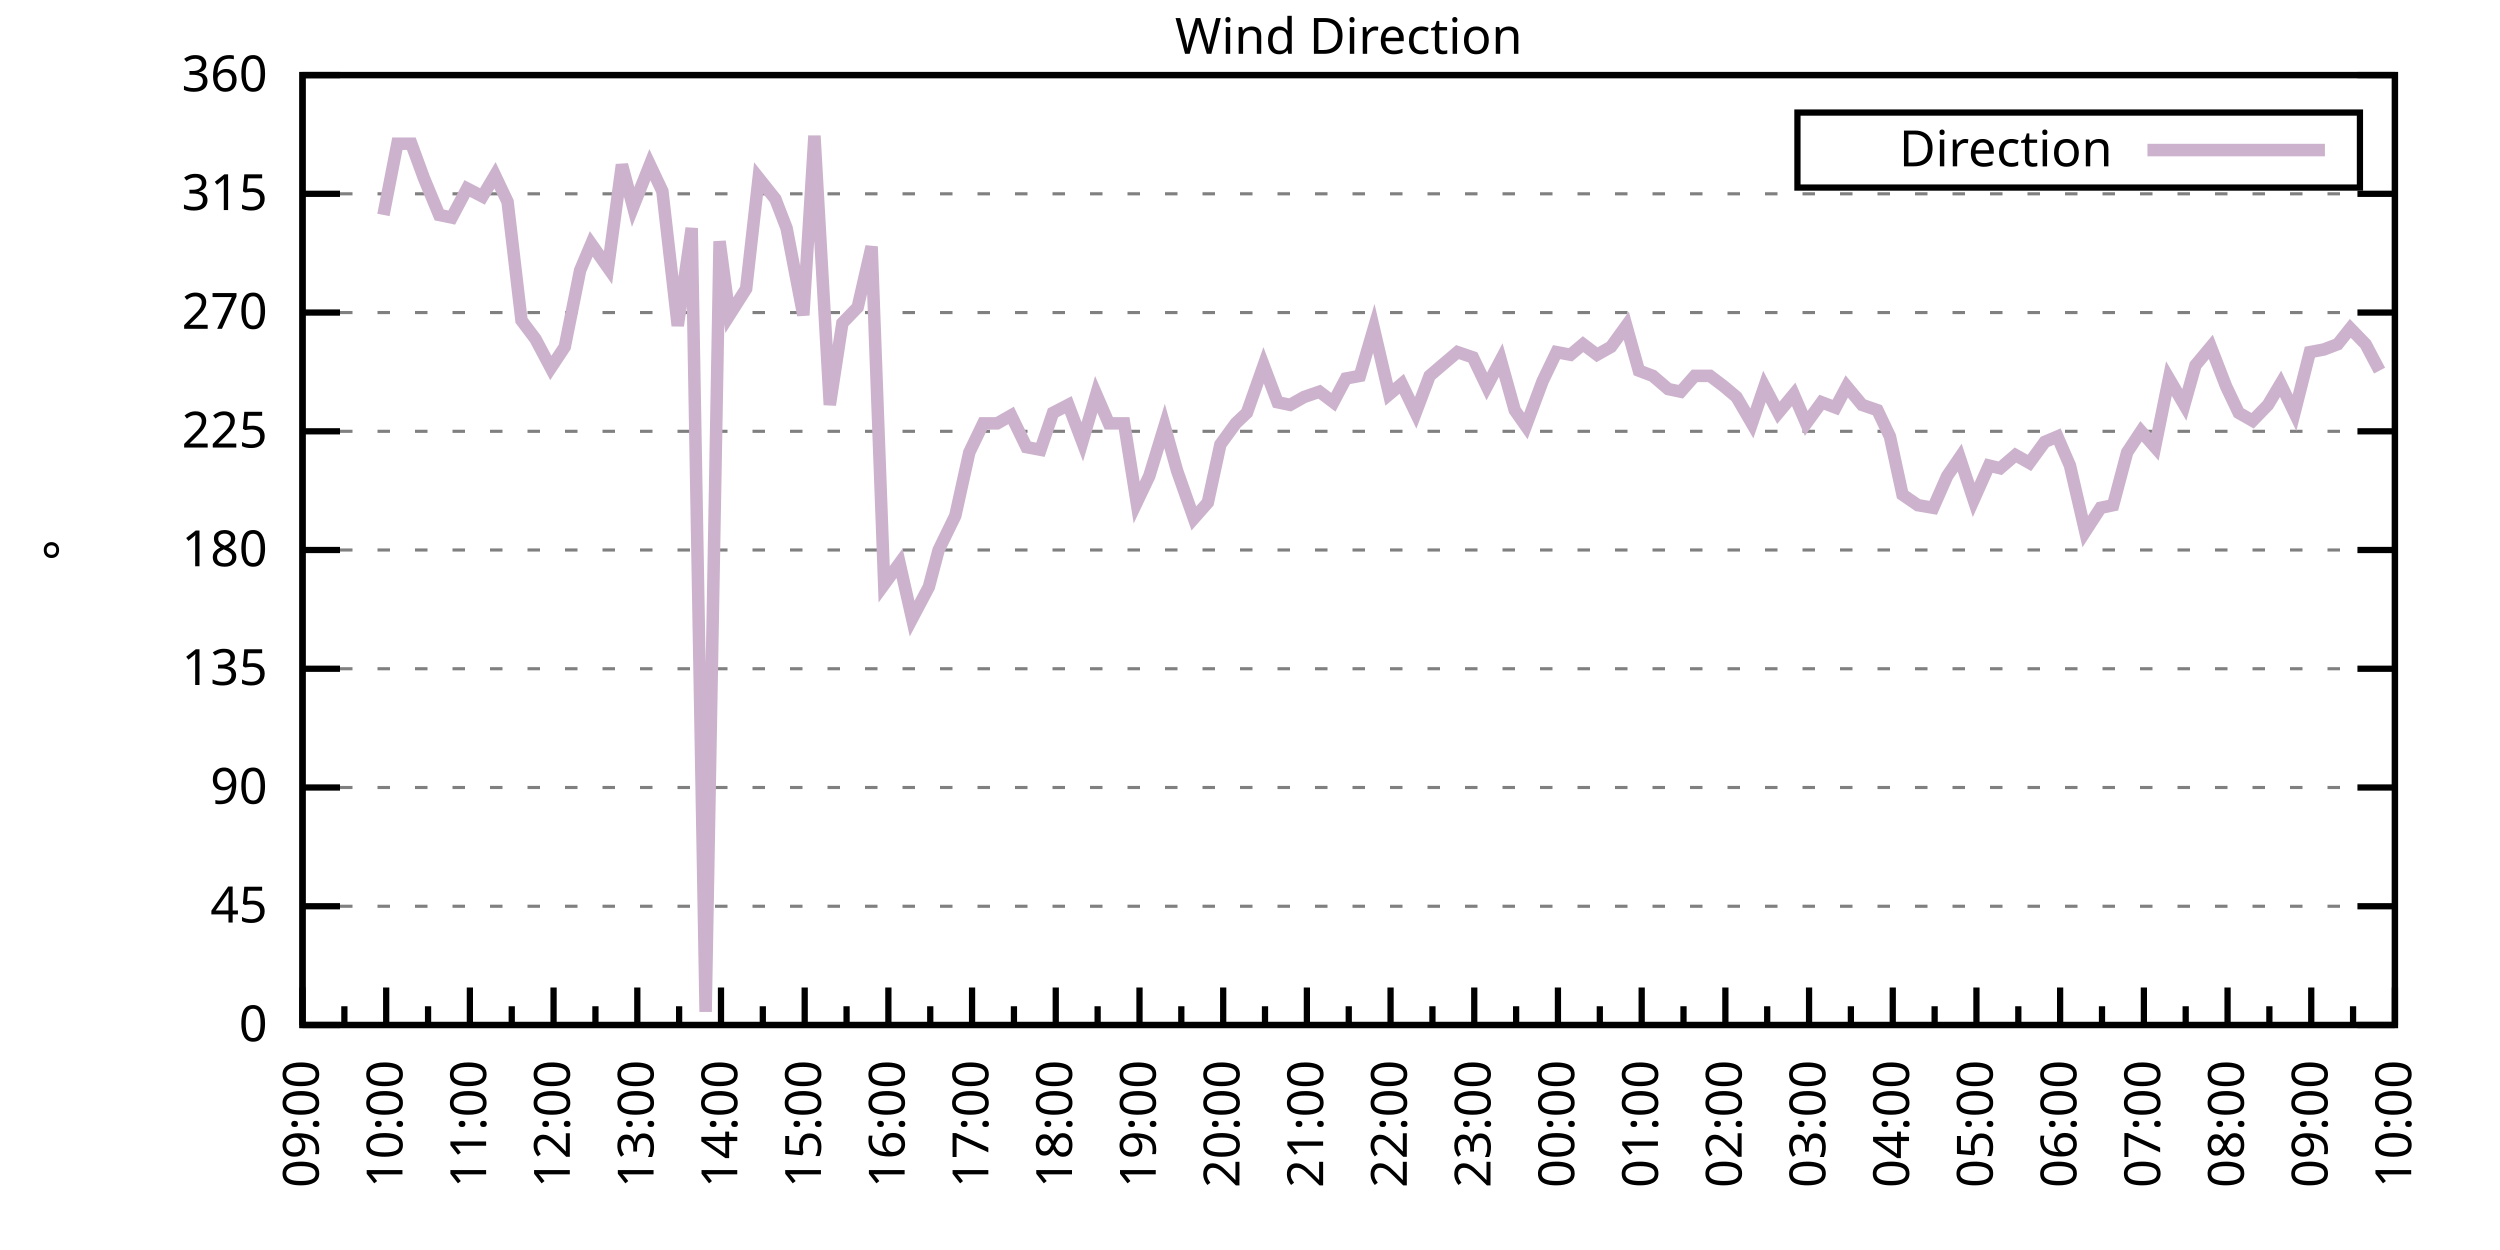
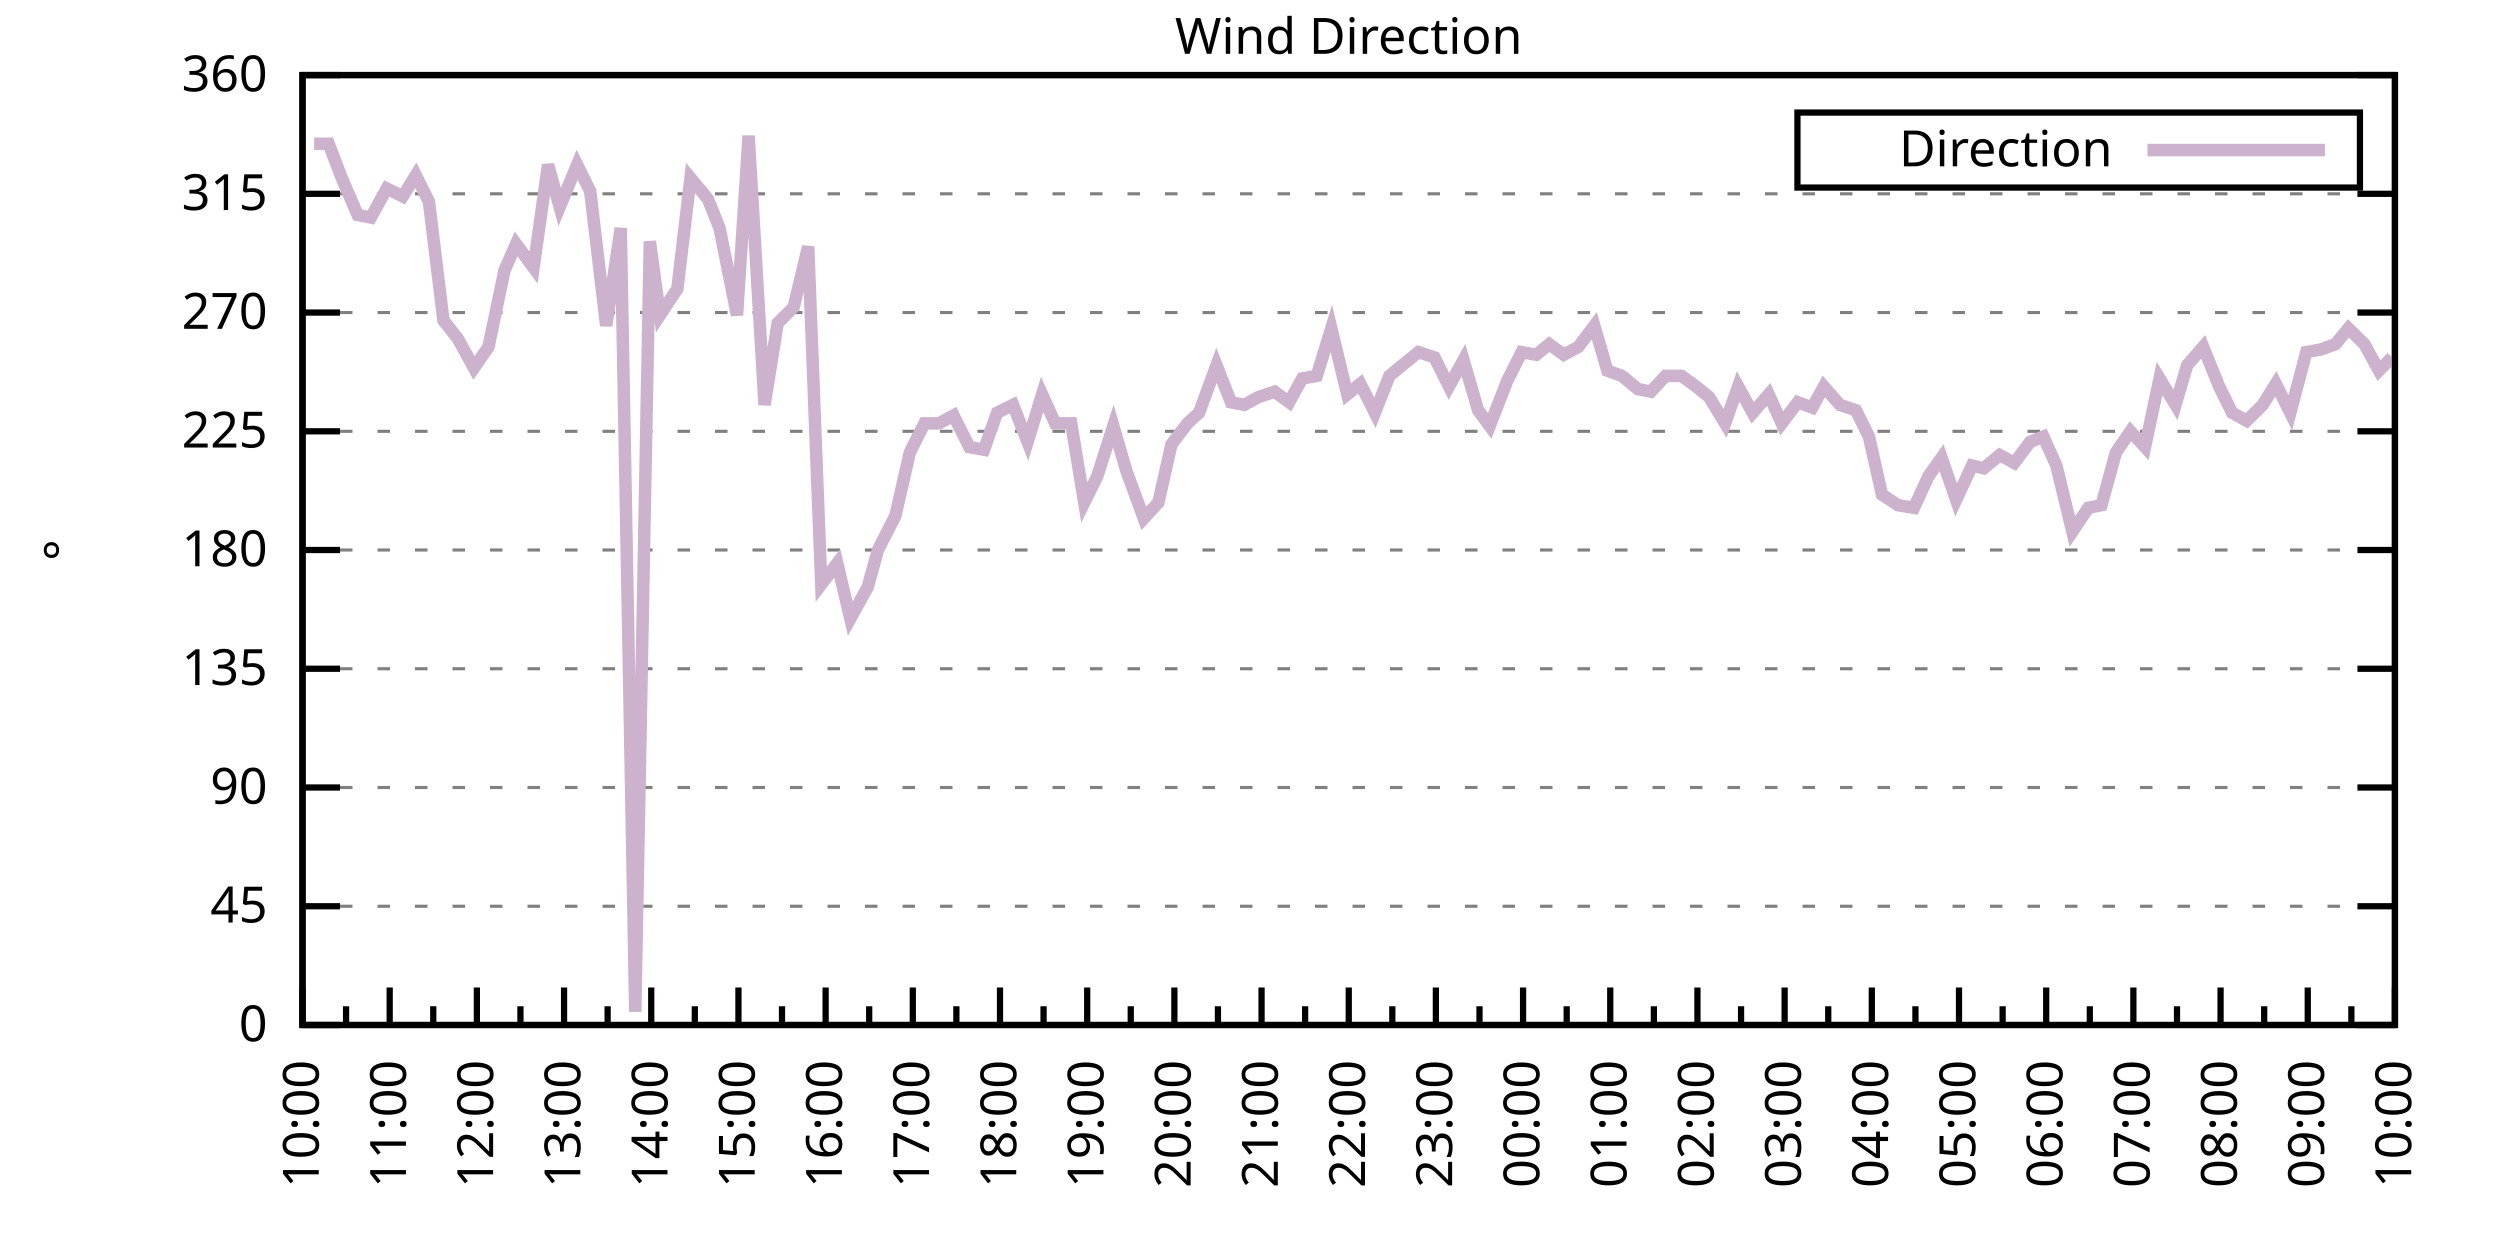
<svg xmlns="http://www.w3.org/2000/svg" xmlns:xlink="http://www.w3.org/1999/xlink" width="400" height="200" viewBox="0 0 400 200">
  <g id="gnuplot_canvas">
    <rect x="0" y="0" width="400" height="200" fill="none" />
    <defs>
      <circle id="gpDot" r="0.5" stroke-width="0.5" stroke="currentColor" />
      <path id="gpPt0" stroke-width="0.333" stroke="currentColor" d="M-1,0 h2 M0,-1 v2" />
      <path id="gpPt1" stroke-width="0.333" stroke="currentColor" d="M-1,-1 L1,1 M1,-1 L-1,1" />
      <path id="gpPt2" stroke-width="0.333" stroke="currentColor" d="M-1,0 L1,0 M0,-1 L0,1 M-1,-1 L1,1 M-1,1 L1,-1" />
      <rect id="gpPt3" stroke-width="0.333" stroke="currentColor" x="-1" y="-1" width="2" height="2" />
      <rect id="gpPt4" stroke-width="0.333" stroke="currentColor" fill="currentColor" x="-1" y="-1" width="2" height="2" />
      <circle id="gpPt5" stroke-width="0.333" stroke="currentColor" cx="0" cy="0" r="1" />
      <use xlink:href="#gpPt5" id="gpPt6" fill="currentColor" stroke="none" />
      <path id="gpPt7" stroke-width="0.333" stroke="currentColor" d="M0,-1.33 L-1.33,0.67 L1.33,0.67 z" />
      <use xlink:href="#gpPt7" id="gpPt8" fill="currentColor" stroke="none" />
      <use xlink:href="#gpPt7" id="gpPt9" stroke="currentColor" transform="rotate(180)" />
      <use xlink:href="#gpPt9" id="gpPt10" fill="currentColor" stroke="none" />
      <use xlink:href="#gpPt3" id="gpPt11" stroke="currentColor" transform="rotate(45)" />
      <use xlink:href="#gpPt11" id="gpPt12" fill="currentColor" stroke="none" />
      <path id="gpPt13" stroke-width="0.333" stroke="currentColor" d="M0,1.330 L1.265,0.411 L0.782,-1.067 L-0.782,-1.076 L-1.265,0.411 z" />
      <use xlink:href="#gpPt13" id="gpPt14" fill="currentColor" stroke="none" />
      <filter id="textbox" filterUnits="objectBoundingBox" x="0" y="0" height="1" width="1">
        <feFlood flood-color="white" flood-opacity="1" result="bgnd" />
        <feComposite in="SourceGraphic" in2="bgnd" operator="atop" />
      </filter>
      <filter id="greybox" filterUnits="objectBoundingBox" x="0" y="0" height="1" width="1">
        <feFlood flood-color="lightgrey" flood-opacity="1" result="grey" />
        <feComposite in="SourceGraphic" in2="grey" operator="atop" />
      </filter>
    </defs>
    <g fill="none" color="white" stroke="currentColor" stroke-width="1.00" stroke-linecap="butt" stroke-linejoin="miter">
</g>
    <g fill="none" color="black" stroke="currentColor" stroke-width="1.00" stroke-linecap="butt" stroke-linejoin="miter">
      <g stroke="none" shape-rendering="crispEdges">
        <polygon fill="rgb(255, 255, 255)" points="48.40,164.00 383.18,164.00 383.18,12.02 48.40,12.02 " />
      </g>
    </g>
    <g fill="none" color="black" stroke="currentColor" stroke-width="1.00" stroke-linecap="butt" stroke-linejoin="miter">
</g>
    <g fill="none" color="black" stroke="black" stroke-width="0.50" stroke-linecap="butt" stroke-linejoin="miter">
</g>
    <g fill="none" color="gray" stroke="currentColor" stroke-width="0.50" stroke-linecap="butt" stroke-linejoin="miter">
      <path stroke="gray" stroke-dasharray="2,4" class="gridline" d="M48.40,164.00 L383.19,164.00  " />
    </g>
    <g fill="none" color="gray" stroke="gray" stroke-width="1.00" stroke-linecap="butt" stroke-linejoin="miter">
</g>
    <g fill="none" color="black" stroke="currentColor" stroke-width="1.00" stroke-linecap="butt" stroke-linejoin="miter">
      <path stroke="black" d="M48.40,164.00 L54.40,164.00 M383.19,164.00 L377.19,164.00  " />
      <g transform="translate(42.80,166.60)" stroke="none" fill="black" font-family="Sans" font-size="8.00" text-anchor="end">
        <text>
          <tspan font-family="Sans"> 0</tspan>
        </text>
      </g>
    </g>
    <g fill="none" color="black" stroke="currentColor" stroke-width="1.00" stroke-linecap="butt" stroke-linejoin="miter">
</g>
    <g fill="none" color="black" stroke="black" stroke-width="0.50" stroke-linecap="butt" stroke-linejoin="miter">
</g>
    <g fill="none" color="gray" stroke="currentColor" stroke-width="0.50" stroke-linecap="butt" stroke-linejoin="miter">
      <path stroke="gray" stroke-dasharray="2,4" class="gridline" d="M48.40,145.00 L383.19,145.00  " />
    </g>
    <g fill="none" color="gray" stroke="gray" stroke-width="1.00" stroke-linecap="butt" stroke-linejoin="miter">
</g>
    <g fill="none" color="black" stroke="currentColor" stroke-width="1.00" stroke-linecap="butt" stroke-linejoin="miter">
      <path stroke="black" d="M48.40,145.00 L54.40,145.00 M383.19,145.00 L377.19,145.00  " />
      <g transform="translate(42.80,147.60)" stroke="none" fill="black" font-family="Sans" font-size="8.00" text-anchor="end">
        <text>
          <tspan font-family="Sans"> 45</tspan>
        </text>
      </g>
    </g>
    <g fill="none" color="black" stroke="currentColor" stroke-width="1.00" stroke-linecap="butt" stroke-linejoin="miter">
</g>
    <g fill="none" color="black" stroke="black" stroke-width="0.50" stroke-linecap="butt" stroke-linejoin="miter">
</g>
    <g fill="none" color="gray" stroke="currentColor" stroke-width="0.50" stroke-linecap="butt" stroke-linejoin="miter">
      <path stroke="gray" stroke-dasharray="2,4" class="gridline" d="M48.40,126.00 L383.19,126.00  " />
    </g>
    <g fill="none" color="gray" stroke="gray" stroke-width="1.00" stroke-linecap="butt" stroke-linejoin="miter">
</g>
    <g fill="none" color="black" stroke="currentColor" stroke-width="1.00" stroke-linecap="butt" stroke-linejoin="miter">
      <path stroke="black" d="M48.40,126.00 L54.40,126.00 M383.19,126.00 L377.19,126.00  " />
      <g transform="translate(42.80,128.60)" stroke="none" fill="black" font-family="Sans" font-size="8.00" text-anchor="end">
        <text>
          <tspan font-family="Sans"> 90</tspan>
        </text>
      </g>
    </g>
    <g fill="none" color="black" stroke="currentColor" stroke-width="1.00" stroke-linecap="butt" stroke-linejoin="miter">
</g>
    <g fill="none" color="black" stroke="black" stroke-width="0.50" stroke-linecap="butt" stroke-linejoin="miter">
</g>
    <g fill="none" color="gray" stroke="currentColor" stroke-width="0.50" stroke-linecap="butt" stroke-linejoin="miter">
      <path stroke="gray" stroke-dasharray="2,4" class="gridline" d="M48.40,107.00 L383.19,107.00  " />
    </g>
    <g fill="none" color="gray" stroke="gray" stroke-width="1.00" stroke-linecap="butt" stroke-linejoin="miter">
</g>
    <g fill="none" color="black" stroke="currentColor" stroke-width="1.00" stroke-linecap="butt" stroke-linejoin="miter">
      <path stroke="black" d="M48.40,107.00 L54.40,107.00 M383.19,107.00 L377.19,107.00  " />
      <g transform="translate(42.80,109.60)" stroke="none" fill="black" font-family="Sans" font-size="8.00" text-anchor="end">
        <text>
          <tspan font-family="Sans"> 135</tspan>
        </text>
      </g>
    </g>
    <g fill="none" color="black" stroke="currentColor" stroke-width="1.00" stroke-linecap="butt" stroke-linejoin="miter">
</g>
    <g fill="none" color="black" stroke="black" stroke-width="0.50" stroke-linecap="butt" stroke-linejoin="miter">
</g>
    <g fill="none" color="gray" stroke="currentColor" stroke-width="0.50" stroke-linecap="butt" stroke-linejoin="miter">
      <path stroke="gray" stroke-dasharray="2,4" class="gridline" d="M48.40,88.00 L383.19,88.00  " />
    </g>
    <g fill="none" color="gray" stroke="gray" stroke-width="1.00" stroke-linecap="butt" stroke-linejoin="miter">
</g>
    <g fill="none" color="black" stroke="currentColor" stroke-width="1.00" stroke-linecap="butt" stroke-linejoin="miter">
      <path stroke="black" d="M48.40,88.00 L54.40,88.00 M383.19,88.00 L377.19,88.00  " />
      <g transform="translate(42.80,90.60)" stroke="none" fill="black" font-family="Sans" font-size="8.00" text-anchor="end">
        <text>
          <tspan font-family="Sans"> 180</tspan>
        </text>
      </g>
    </g>
    <g fill="none" color="black" stroke="currentColor" stroke-width="1.00" stroke-linecap="butt" stroke-linejoin="miter">
</g>
    <g fill="none" color="black" stroke="black" stroke-width="0.50" stroke-linecap="butt" stroke-linejoin="miter">
</g>
    <g fill="none" color="gray" stroke="currentColor" stroke-width="0.50" stroke-linecap="butt" stroke-linejoin="miter">
      <path stroke="gray" stroke-dasharray="2,4" class="gridline" d="M48.40,69.01 L383.19,69.01  " />
    </g>
    <g fill="none" color="gray" stroke="gray" stroke-width="1.00" stroke-linecap="butt" stroke-linejoin="miter">
</g>
    <g fill="none" color="black" stroke="currentColor" stroke-width="1.00" stroke-linecap="butt" stroke-linejoin="miter">
      <path stroke="black" d="M48.40,69.01 L54.40,69.01 M383.19,69.01 L377.19,69.01  " />
      <g transform="translate(42.80,71.61)" stroke="none" fill="black" font-family="Sans" font-size="8.00" text-anchor="end">
        <text>
          <tspan font-family="Sans"> 225</tspan>
        </text>
      </g>
    </g>
    <g fill="none" color="black" stroke="currentColor" stroke-width="1.00" stroke-linecap="butt" stroke-linejoin="miter">
</g>
    <g fill="none" color="black" stroke="black" stroke-width="0.50" stroke-linecap="butt" stroke-linejoin="miter">
</g>
    <g fill="none" color="gray" stroke="currentColor" stroke-width="0.50" stroke-linecap="butt" stroke-linejoin="miter">
      <path stroke="gray" stroke-dasharray="2,4" class="gridline" d="M48.40,50.01 L383.19,50.01  " />
    </g>
    <g fill="none" color="gray" stroke="gray" stroke-width="1.00" stroke-linecap="butt" stroke-linejoin="miter">
</g>
    <g fill="none" color="black" stroke="currentColor" stroke-width="1.00" stroke-linecap="butt" stroke-linejoin="miter">
      <path stroke="black" d="M48.40,50.01 L54.40,50.01 M383.19,50.01 L377.19,50.01  " />
      <g transform="translate(42.80,52.61)" stroke="none" fill="black" font-family="Sans" font-size="8.00" text-anchor="end">
        <text>
          <tspan font-family="Sans"> 270</tspan>
        </text>
      </g>
    </g>
    <g fill="none" color="black" stroke="currentColor" stroke-width="1.00" stroke-linecap="butt" stroke-linejoin="miter">
</g>
    <g fill="none" color="black" stroke="black" stroke-width="0.50" stroke-linecap="butt" stroke-linejoin="miter">
</g>
    <g fill="none" color="gray" stroke="currentColor" stroke-width="0.50" stroke-linecap="butt" stroke-linejoin="miter">
      <path stroke="gray" stroke-dasharray="2,4" class="gridline" d="M48.40,31.01 L383.19,31.01  " />
    </g>
    <g fill="none" color="gray" stroke="gray" stroke-width="1.00" stroke-linecap="butt" stroke-linejoin="miter">
</g>
    <g fill="none" color="black" stroke="currentColor" stroke-width="1.00" stroke-linecap="butt" stroke-linejoin="miter">
      <path stroke="black" d="M48.40,31.01 L54.40,31.01 M383.19,31.01 L377.19,31.01  " />
      <g transform="translate(42.80,33.61)" stroke="none" fill="black" font-family="Sans" font-size="8.00" text-anchor="end">
        <text>
          <tspan font-family="Sans"> 315</tspan>
        </text>
      </g>
    </g>
    <g fill="none" color="black" stroke="currentColor" stroke-width="1.00" stroke-linecap="butt" stroke-linejoin="miter">
</g>
    <g fill="none" color="black" stroke="black" stroke-width="0.50" stroke-linecap="butt" stroke-linejoin="miter">
</g>
    <g fill="none" color="gray" stroke="currentColor" stroke-width="0.50" stroke-linecap="butt" stroke-linejoin="miter">
      <path stroke="gray" stroke-dasharray="2,4" class="gridline" d="M48.40,12.01 L383.19,12.01  " />
    </g>
    <g fill="none" color="gray" stroke="gray" stroke-width="1.00" stroke-linecap="butt" stroke-linejoin="miter">
</g>
    <g fill="none" color="black" stroke="currentColor" stroke-width="1.00" stroke-linecap="butt" stroke-linejoin="miter">
      <path stroke="black" d="M48.40,12.01 L54.40,12.01 M383.19,12.01 L377.19,12.01  " />
      <g transform="translate(42.80,14.61)" stroke="none" fill="black" font-family="Sans" font-size="8.00" text-anchor="end">
        <text>
          <tspan font-family="Sans"> 360</tspan>
        </text>
      </g>
    </g>
    <g fill="none" color="black" stroke="currentColor" stroke-width="1.00" stroke-linecap="butt" stroke-linejoin="miter">
      <path stroke="black" d="M48.40,164.00 L48.40,158.00  " />
      <g transform="translate(51.00,169.60) rotate(270)" stroke="none" fill="black" font-family="Sans" font-size="8.00" text-anchor="end">
        <text>
+           <tspan font-family="Sans">10:00</tspan>
+         </text>
+       </g>
+     </g>
+     <g fill="none" color="black" stroke="currentColor" stroke-width="1.00" stroke-linecap="butt" stroke-linejoin="miter">
+       <path stroke="black" d="M55.37,164.00 L55.37,161.00 M62.35,164.00 L62.35,158.00  " />
+       <g transform="translate(64.95,169.60) rotate(270)" stroke="none" fill="black" font-family="Sans" font-size="8.00" text-anchor="end">
+         <text>
+           <tspan font-family="Sans">11:00</tspan>
+         </text>
+       </g>
+     </g>
+     <g fill="none" color="black" stroke="currentColor" stroke-width="1.00" stroke-linecap="butt" stroke-linejoin="miter">
+       <path stroke="black" d="M69.32,164.00 L69.32,161.00 M76.30,164.00 L76.30,158.00  " />
+       <g transform="translate(78.90,169.60) rotate(270)" stroke="none" fill="black" font-family="Sans" font-size="8.00" text-anchor="end">
+         <text>
+           <tspan font-family="Sans">12:00</tspan>
+         </text>
+       </g>
+     </g>
+     <g fill="none" color="black" stroke="currentColor" stroke-width="1.00" stroke-linecap="butt" stroke-linejoin="miter">
+       <path stroke="black" d="M83.27,164.00 L83.27,161.00 M90.25,164.00 L90.25,158.00  " />
+       <g transform="translate(92.85,169.60) rotate(270)" stroke="none" fill="black" font-family="Sans" font-size="8.00" text-anchor="end">
+         <text>
+           <tspan font-family="Sans">13:00</tspan>
+         </text>
+       </g>
+     </g>
+     <g fill="none" color="black" stroke="currentColor" stroke-width="1.00" stroke-linecap="butt" stroke-linejoin="miter">
+       <path stroke="black" d="M97.22,164.00 L97.22,161.00 M104.20,164.00 L104.20,158.00  " />
+       <g transform="translate(106.80,169.60) rotate(270)" stroke="none" fill="black" font-family="Sans" font-size="8.00" text-anchor="end">
+         <text>
+           <tspan font-family="Sans">14:00</tspan>
+         </text>
+       </g>
+     </g>
+     <g fill="none" color="black" stroke="currentColor" stroke-width="1.00" stroke-linecap="butt" stroke-linejoin="miter">
+       <path stroke="black" d="M111.17,164.00 L111.17,161.00 M118.15,164.00 L118.15,158.00  " />
+       <g transform="translate(120.75,169.60) rotate(270)" stroke="none" fill="black" font-family="Sans" font-size="8.00" text-anchor="end">
+         <text>
+           <tspan font-family="Sans">15:00</tspan>
+         </text>
+       </g>
+     </g>
+     <g fill="none" color="black" stroke="currentColor" stroke-width="1.00" stroke-linecap="butt" stroke-linejoin="miter">
+       <path stroke="black" d="M125.12,164.00 L125.12,161.00 M132.10,164.00 L132.10,158.00  " />
+       <g transform="translate(134.70,169.60) rotate(270)" stroke="none" fill="black" font-family="Sans" font-size="8.00" text-anchor="end">
+         <text>
+           <tspan font-family="Sans">16:00</tspan>
+         </text>
+       </g>
+     </g>
+     <g fill="none" color="black" stroke="currentColor" stroke-width="1.00" stroke-linecap="butt" stroke-linejoin="miter">
+       <path stroke="black" d="M139.07,164.00 L139.07,161.00 M146.05,164.00 L146.05,158.00  " />
+       <g transform="translate(148.65,169.60) rotate(270)" stroke="none" fill="black" font-family="Sans" font-size="8.00" text-anchor="end">
+         <text>
+           <tspan font-family="Sans">17:00</tspan>
+         </text>
+       </g>
+     </g>
+     <g fill="none" color="black" stroke="currentColor" stroke-width="1.00" stroke-linecap="butt" stroke-linejoin="miter">
+       <path stroke="black" d="M153.02,164.00 L153.02,161.00 M160.00,164.00 L160.00,158.00  " />
+       <g transform="translate(162.60,169.60) rotate(270)" stroke="none" fill="black" font-family="Sans" font-size="8.00" text-anchor="end">
+         <text>
+           <tspan font-family="Sans">18:00</tspan>
+         </text>
+       </g>
+     </g>
+     <g fill="none" color="black" stroke="currentColor" stroke-width="1.00" stroke-linecap="butt" stroke-linejoin="miter">
+       <path stroke="black" d="M166.97,164.00 L166.97,161.00 M173.95,164.00 L173.95,158.00  " />
+       <g transform="translate(176.55,169.60) rotate(270)" stroke="none" fill="black" font-family="Sans" font-size="8.00" text-anchor="end">
+         <text>
+           <tspan font-family="Sans">19:00</tspan>
+         </text>
+       </g>
+     </g>
+     <g fill="none" color="black" stroke="currentColor" stroke-width="1.00" stroke-linecap="butt" stroke-linejoin="miter">
+       <path stroke="black" d="M180.92,164.00 L180.92,161.00 M187.90,164.00 L187.90,158.00  " />
+       <g transform="translate(190.50,169.60) rotate(270)" stroke="none" fill="black" font-family="Sans" font-size="8.00" text-anchor="end">
+         <text>
+           <tspan font-family="Sans">20:00</tspan>
+         </text>
+       </g>
+     </g>
+     <g fill="none" color="black" stroke="currentColor" stroke-width="1.00" stroke-linecap="butt" stroke-linejoin="miter">
+       <path stroke="black" d="M194.87,164.00 L194.87,161.00 M201.85,164.00 L201.85,158.00  " />
+       <g transform="translate(204.45,169.60) rotate(270)" stroke="none" fill="black" font-family="Sans" font-size="8.00" text-anchor="end">
+         <text>
+           <tspan font-family="Sans">21:00</tspan>
+         </text>
+       </g>
+     </g>
+     <g fill="none" color="black" stroke="currentColor" stroke-width="1.00" stroke-linecap="butt" stroke-linejoin="miter">
+       <path stroke="black" d="M208.82,164.00 L208.82,161.00 M215.80,164.00 L215.80,158.00  " />
+       <g transform="translate(218.40,169.60) rotate(270)" stroke="none" fill="black" font-family="Sans" font-size="8.00" text-anchor="end">
+         <text>
+           <tspan font-family="Sans">22:00</tspan>
+         </text>
+       </g>
+     </g>
+     <g fill="none" color="black" stroke="currentColor" stroke-width="1.00" stroke-linecap="butt" stroke-linejoin="miter">
+       <path stroke="black" d="M222.77,164.00 L222.77,161.00 M229.74,164.00 L229.74,158.00  " />
+       <g transform="translate(232.34,169.60) rotate(270)" stroke="none" fill="black" font-family="Sans" font-size="8.00" text-anchor="end">
+         <text>
+           <tspan font-family="Sans">23:00</tspan>
+         </text>
+       </g>
+     </g>
+     <g fill="none" color="black" stroke="currentColor" stroke-width="1.00" stroke-linecap="butt" stroke-linejoin="miter">
+       <path stroke="black" d="M236.72,164.00 L236.72,161.00 M243.69,164.00 L243.69,158.00  " />
+       <g transform="translate(246.29,169.60) rotate(270)" stroke="none" fill="black" font-family="Sans" font-size="8.00" text-anchor="end">
+         <text>
+           <tspan font-family="Sans">00:00</tspan>
+         </text>
+       </g>
+     </g>
+     <g fill="none" color="black" stroke="currentColor" stroke-width="1.00" stroke-linecap="butt" stroke-linejoin="miter">
+       <path stroke="black" d="M250.67,164.00 L250.67,161.00 M257.64,164.00 L257.64,158.00  " />
+       <g transform="translate(260.24,169.60) rotate(270)" stroke="none" fill="black" font-family="Sans" font-size="8.00" text-anchor="end">
+         <text>
+           <tspan font-family="Sans">01:00</tspan>
+         </text>
+       </g>
+     </g>
+     <g fill="none" color="black" stroke="currentColor" stroke-width="1.00" stroke-linecap="butt" stroke-linejoin="miter">
+       <path stroke="black" d="M264.62,164.00 L264.62,161.00 M271.59,164.00 L271.59,158.00  " />
+       <g transform="translate(274.19,169.60) rotate(270)" stroke="none" fill="black" font-family="Sans" font-size="8.00" text-anchor="end">
+         <text>
+           <tspan font-family="Sans">02:00</tspan>
+         </text>
+       </g>
+     </g>
+     <g fill="none" color="black" stroke="currentColor" stroke-width="1.00" stroke-linecap="butt" stroke-linejoin="miter">
+       <path stroke="black" d="M278.57,164.00 L278.57,161.00 M285.54,164.00 L285.54,158.00  " />
+       <g transform="translate(288.14,169.60) rotate(270)" stroke="none" fill="black" font-family="Sans" font-size="8.00" text-anchor="end">
+         <text>
+           <tspan font-family="Sans">03:00</tspan>
+         </text>
+       </g>
+     </g>
+     <g fill="none" color="black" stroke="currentColor" stroke-width="1.00" stroke-linecap="butt" stroke-linejoin="miter">
+       <path stroke="black" d="M292.52,164.00 L292.52,161.00 M299.49,164.00 L299.49,158.00  " />
+       <g transform="translate(302.09,169.60) rotate(270)" stroke="none" fill="black" font-family="Sans" font-size="8.00" text-anchor="end">
+         <text>
+           <tspan font-family="Sans">04:00</tspan>
+         </text>
+       </g>
+     </g>
+     <g fill="none" color="black" stroke="currentColor" stroke-width="1.00" stroke-linecap="butt" stroke-linejoin="miter">
+       <path stroke="black" d="M306.47,164.00 L306.47,161.00 M313.44,164.00 L313.44,158.00  " />
+       <g transform="translate(316.04,169.60) rotate(270)" stroke="none" fill="black" font-family="Sans" font-size="8.00" text-anchor="end">
+         <text>
+           <tspan font-family="Sans">05:00</tspan>
+         </text>
+       </g>
+     </g>
+     <g fill="none" color="black" stroke="currentColor" stroke-width="1.00" stroke-linecap="butt" stroke-linejoin="miter">
+       <path stroke="black" d="M320.42,164.00 L320.42,161.00 M327.39,164.00 L327.39,158.00  " />
+       <g transform="translate(329.99,169.60) rotate(270)" stroke="none" fill="black" font-family="Sans" font-size="8.00" text-anchor="end">
+         <text>
+           <tspan font-family="Sans">06:00</tspan>
+         </text>
+       </g>
+     </g>
+     <g fill="none" color="black" stroke="currentColor" stroke-width="1.00" stroke-linecap="butt" stroke-linejoin="miter">
+       <path stroke="black" d="M334.37,164.00 L334.37,161.00 M341.34,164.00 L341.34,158.00  " />
+       <g transform="translate(343.94,169.60) rotate(270)" stroke="none" fill="black" font-family="Sans" font-size="8.00" text-anchor="end">
+         <text>
+           <tspan font-family="Sans">07:00</tspan>
+         </text>
+       </g>
+     </g>
+     <g fill="none" color="black" stroke="currentColor" stroke-width="1.00" stroke-linecap="butt" stroke-linejoin="miter">
+       <path stroke="black" d="M348.32,164.00 L348.32,161.00 M355.29,164.00 L355.29,158.00  " />
+       <g transform="translate(357.89,169.60) rotate(270)" stroke="none" fill="black" font-family="Sans" font-size="8.00" text-anchor="end">
+         <text>
+           <tspan font-family="Sans">08:00</tspan>
+         </text>
+       </g>
+     </g>
+     <g fill="none" color="black" stroke="currentColor" stroke-width="1.00" stroke-linecap="butt" stroke-linejoin="miter">
+       <path stroke="black" d="M362.27,164.00 L362.27,161.00 M369.24,164.00 L369.24,158.00  " />
+       <g transform="translate(371.84,169.60) rotate(270)" stroke="none" fill="black" font-family="Sans" font-size="8.00" text-anchor="end">
+         <text>
          <tspan font-family="Sans">09:00</tspan>
        </text>
      </g>
    </g>
    <g fill="none" color="black" stroke="currentColor" stroke-width="1.00" stroke-linecap="butt" stroke-linejoin="miter">
-       <path stroke="black" d="M55.10,164.00 L55.10,161.00 M61.79,164.00 L61.79,158.00  " />
-       <g transform="translate(64.39,169.60) rotate(270)" stroke="none" fill="black" font-family="Sans" font-size="8.00" text-anchor="end">
-         <text>
-           <tspan font-family="Sans">10:00</tspan>
-         </text>
-       </g>
-     </g>
-     <g fill="none" color="black" stroke="currentColor" stroke-width="1.00" stroke-linecap="butt" stroke-linejoin="miter">
-       <path stroke="black" d="M68.49,164.00 L68.49,161.00 M75.18,164.00 L75.18,158.00  " />
-       <g transform="translate(77.78,169.60) rotate(270)" stroke="none" fill="black" font-family="Sans" font-size="8.00" text-anchor="end">
-         <text>
-           <tspan font-family="Sans">11:00</tspan>
-         </text>
-       </g>
-     </g>
-     <g fill="none" color="black" stroke="currentColor" stroke-width="1.00" stroke-linecap="butt" stroke-linejoin="miter">
-       <path stroke="black" d="M81.88,164.00 L81.88,161.00 M88.57,164.00 L88.57,158.00  " />
-       <g transform="translate(91.17,169.60) rotate(270)" stroke="none" fill="black" font-family="Sans" font-size="8.00" text-anchor="end">
-         <text>
-           <tspan font-family="Sans">12:00</tspan>
-         </text>
-       </g>
-     </g>
-     <g fill="none" color="black" stroke="currentColor" stroke-width="1.00" stroke-linecap="butt" stroke-linejoin="miter">
-       <path stroke="black" d="M95.27,164.00 L95.27,161.00 M101.97,164.00 L101.97,158.00  " />
-       <g transform="translate(104.57,169.60) rotate(270)" stroke="none" fill="black" font-family="Sans" font-size="8.00" text-anchor="end">
-         <text>
-           <tspan font-family="Sans">13:00</tspan>
-         </text>
-       </g>
-     </g>
-     <g fill="none" color="black" stroke="currentColor" stroke-width="1.00" stroke-linecap="butt" stroke-linejoin="miter">
-       <path stroke="black" d="M108.66,164.00 L108.66,161.00 M115.36,164.00 L115.36,158.00  " />
-       <g transform="translate(117.96,169.60) rotate(270)" stroke="none" fill="black" font-family="Sans" font-size="8.00" text-anchor="end">
-         <text>
-           <tspan font-family="Sans">14:00</tspan>
-         </text>
-       </g>
-     </g>
-     <g fill="none" color="black" stroke="currentColor" stroke-width="1.00" stroke-linecap="butt" stroke-linejoin="miter">
-       <path stroke="black" d="M122.05,164.00 L122.05,161.00 M128.75,164.00 L128.75,158.00  " />
-       <g transform="translate(131.35,169.60) rotate(270)" stroke="none" fill="black" font-family="Sans" font-size="8.00" text-anchor="end">
-         <text>
-           <tspan font-family="Sans">15:00</tspan>
-         </text>
-       </g>
-     </g>
-     <g fill="none" color="black" stroke="currentColor" stroke-width="1.00" stroke-linecap="butt" stroke-linejoin="miter">
-       <path stroke="black" d="M135.45,164.00 L135.45,161.00 M142.14,164.00 L142.14,158.00  " />
-       <g transform="translate(144.74,169.60) rotate(270)" stroke="none" fill="black" font-family="Sans" font-size="8.00" text-anchor="end">
-         <text>
-           <tspan font-family="Sans">16:00</tspan>
-         </text>
-       </g>
-     </g>
-     <g fill="none" color="black" stroke="currentColor" stroke-width="1.00" stroke-linecap="butt" stroke-linejoin="miter">
-       <path stroke="black" d="M148.84,164.00 L148.84,161.00 M155.53,164.00 L155.53,158.00  " />
-       <g transform="translate(158.13,169.60) rotate(270)" stroke="none" fill="black" font-family="Sans" font-size="8.00" text-anchor="end">
-         <text>
-           <tspan font-family="Sans">17:00</tspan>
-         </text>
-       </g>
-     </g>
-     <g fill="none" color="black" stroke="currentColor" stroke-width="1.00" stroke-linecap="butt" stroke-linejoin="miter">
-       <path stroke="black" d="M162.23,164.00 L162.23,161.00 M168.92,164.00 L168.92,158.00  " />
-       <g transform="translate(171.52,169.60) rotate(270)" stroke="none" fill="black" font-family="Sans" font-size="8.00" text-anchor="end">
-         <text>
-           <tspan font-family="Sans">18:00</tspan>
-         </text>
-       </g>
-     </g>
-     <g fill="none" color="black" stroke="currentColor" stroke-width="1.00" stroke-linecap="butt" stroke-linejoin="miter">
-       <path stroke="black" d="M175.62,164.00 L175.62,161.00 M182.32,164.00 L182.32,158.00  " />
-       <g transform="translate(184.92,169.60) rotate(270)" stroke="none" fill="black" font-family="Sans" font-size="8.00" text-anchor="end">
-         <text>
-           <tspan font-family="Sans">19:00</tspan>
-         </text>
-       </g>
-     </g>
-     <g fill="none" color="black" stroke="currentColor" stroke-width="1.00" stroke-linecap="butt" stroke-linejoin="miter">
-       <path stroke="black" d="M189.01,164.00 L189.01,161.00 M195.71,164.00 L195.71,158.00  " />
-       <g transform="translate(198.31,169.60) rotate(270)" stroke="none" fill="black" font-family="Sans" font-size="8.00" text-anchor="end">
-         <text>
-           <tspan font-family="Sans">20:00</tspan>
-         </text>
-       </g>
-     </g>
-     <g fill="none" color="black" stroke="currentColor" stroke-width="1.00" stroke-linecap="butt" stroke-linejoin="miter">
-       <path stroke="black" d="M202.40,164.00 L202.40,161.00 M209.10,164.00 L209.10,158.00  " />
-       <g transform="translate(211.70,169.60) rotate(270)" stroke="none" fill="black" font-family="Sans" font-size="8.00" text-anchor="end">
-         <text>
-           <tspan font-family="Sans">21:00</tspan>
-         </text>
-       </g>
-     </g>
-     <g fill="none" color="black" stroke="currentColor" stroke-width="1.00" stroke-linecap="butt" stroke-linejoin="miter">
-       <path stroke="black" d="M215.80,164.00 L215.80,161.00 M222.49,164.00 L222.49,158.00  " />
-       <g transform="translate(225.09,169.60) rotate(270)" stroke="none" fill="black" font-family="Sans" font-size="8.00" text-anchor="end">
-         <text>
-           <tspan font-family="Sans">22:00</tspan>
-         </text>
-       </g>
-     </g>
-     <g fill="none" color="black" stroke="currentColor" stroke-width="1.00" stroke-linecap="butt" stroke-linejoin="miter">
-       <path stroke="black" d="M229.19,164.00 L229.19,161.00 M235.88,164.00 L235.88,158.00  " />
-       <g transform="translate(238.48,169.60) rotate(270)" stroke="none" fill="black" font-family="Sans" font-size="8.00" text-anchor="end">
-         <text>
-           <tspan font-family="Sans">23:00</tspan>
-         </text>
-       </g>
-     </g>
-     <g fill="none" color="black" stroke="currentColor" stroke-width="1.00" stroke-linecap="butt" stroke-linejoin="miter">
-       <path stroke="black" d="M242.58,164.00 L242.58,161.00 M249.27,164.00 L249.27,158.00  " />
-       <g transform="translate(251.87,169.60) rotate(270)" stroke="none" fill="black" font-family="Sans" font-size="8.00" text-anchor="end">
-         <text>
-           <tspan font-family="Sans">00:00</tspan>
-         </text>
-       </g>
-     </g>
-     <g fill="none" color="black" stroke="currentColor" stroke-width="1.00" stroke-linecap="butt" stroke-linejoin="miter">
-       <path stroke="black" d="M255.97,164.00 L255.97,161.00 M262.67,164.00 L262.67,158.00  " />
-       <g transform="translate(265.27,169.60) rotate(270)" stroke="none" fill="black" font-family="Sans" font-size="8.00" text-anchor="end">
-         <text>
-           <tspan font-family="Sans">01:00</tspan>
-         </text>
-       </g>
-     </g>
-     <g fill="none" color="black" stroke="currentColor" stroke-width="1.00" stroke-linecap="butt" stroke-linejoin="miter">
-       <path stroke="black" d="M269.36,164.00 L269.36,161.00 M276.06,164.00 L276.06,158.00  " />
-       <g transform="translate(278.66,169.60) rotate(270)" stroke="none" fill="black" font-family="Sans" font-size="8.00" text-anchor="end">
-         <text>
-           <tspan font-family="Sans">02:00</tspan>
-         </text>
-       </g>
-     </g>
-     <g fill="none" color="black" stroke="currentColor" stroke-width="1.00" stroke-linecap="butt" stroke-linejoin="miter">
-       <path stroke="black" d="M282.75,164.00 L282.75,161.00 M289.45,164.00 L289.45,158.00  " />
-       <g transform="translate(292.05,169.60) rotate(270)" stroke="none" fill="black" font-family="Sans" font-size="8.00" text-anchor="end">
-         <text>
-           <tspan font-family="Sans">03:00</tspan>
-         </text>
-       </g>
-     </g>
-     <g fill="none" color="black" stroke="currentColor" stroke-width="1.00" stroke-linecap="butt" stroke-linejoin="miter">
-       <path stroke="black" d="M296.14,164.00 L296.14,161.00 M302.84,164.00 L302.84,158.00  " />
-       <g transform="translate(305.44,169.60) rotate(270)" stroke="none" fill="black" font-family="Sans" font-size="8.00" text-anchor="end">
-         <text>
-           <tspan font-family="Sans">04:00</tspan>
-         </text>
-       </g>
-     </g>
-     <g fill="none" color="black" stroke="currentColor" stroke-width="1.00" stroke-linecap="butt" stroke-linejoin="miter">
-       <path stroke="black" d="M309.54,164.00 L309.54,161.00 M316.23,164.00 L316.23,158.00  " />
-       <g transform="translate(318.83,169.60) rotate(270)" stroke="none" fill="black" font-family="Sans" font-size="8.00" text-anchor="end">
-         <text>
-           <tspan font-family="Sans">05:00</tspan>
-         </text>
-       </g>
-     </g>
-     <g fill="none" color="black" stroke="currentColor" stroke-width="1.00" stroke-linecap="butt" stroke-linejoin="miter">
-       <path stroke="black" d="M322.93,164.00 L322.93,161.00 M329.62,164.00 L329.62,158.00  " />
-       <g transform="translate(332.22,169.60) rotate(270)" stroke="none" fill="black" font-family="Sans" font-size="8.00" text-anchor="end">
-         <text>
-           <tspan font-family="Sans">06:00</tspan>
-         </text>
-       </g>
-     </g>
-     <g fill="none" color="black" stroke="currentColor" stroke-width="1.00" stroke-linecap="butt" stroke-linejoin="miter">
-       <path stroke="black" d="M336.32,164.00 L336.32,161.00 M343.02,164.00 L343.02,158.00  " />
-       <g transform="translate(345.62,169.60) rotate(270)" stroke="none" fill="black" font-family="Sans" font-size="8.00" text-anchor="end">
-         <text>
-           <tspan font-family="Sans">07:00</tspan>
-         </text>
-       </g>
-     </g>
-     <g fill="none" color="black" stroke="currentColor" stroke-width="1.00" stroke-linecap="butt" stroke-linejoin="miter">
-       <path stroke="black" d="M349.71,164.00 L349.71,161.00 M356.41,164.00 L356.41,158.00  " />
-       <g transform="translate(359.01,169.60) rotate(270)" stroke="none" fill="black" font-family="Sans" font-size="8.00" text-anchor="end">
-         <text>
-           <tspan font-family="Sans">08:00</tspan>
-         </text>
-       </g>
-     </g>
-     <g fill="none" color="black" stroke="currentColor" stroke-width="1.00" stroke-linecap="butt" stroke-linejoin="miter">
-       <path stroke="black" d="M363.10,164.00 L363.10,161.00 M369.80,164.00 L369.80,158.00  " />
-       <g transform="translate(372.40,169.60) rotate(270)" stroke="none" fill="black" font-family="Sans" font-size="8.00" text-anchor="end">
-         <text>
-           <tspan font-family="Sans">09:00</tspan>
-         </text>
-       </g>
-     </g>
-     <g fill="none" color="black" stroke="currentColor" stroke-width="1.00" stroke-linecap="butt" stroke-linejoin="miter">
-       <path stroke="black" d="M376.49,164.00 L376.49,161.00 M383.19,164.00 L383.19,158.00  " />
+       <path stroke="black" d="M376.22,164.00 L376.22,161.00 M383.19,164.00 L383.19,158.00  " />
      <g transform="translate(385.79,169.60) rotate(270)" stroke="none" fill="black" font-family="Sans" font-size="8.00" text-anchor="end">
        <text>
          <tspan font-family="Sans">10:00</tspan>
        </text>
      </g>
    </g>
    <g fill="none" color="black" stroke="currentColor" stroke-width="1.00" stroke-linecap="butt" stroke-linejoin="miter">
</g>
    <g fill="none" color="black" stroke="currentColor" stroke-width="1.00" stroke-linecap="butt" stroke-linejoin="miter">
      <path stroke="black" d="M48.40,12.01 L48.40,164.00 L383.19,164.00 L383.19,12.01 L48.40,12.01 Z  " />
    </g>
    <g fill="none" color="black" stroke="currentColor" stroke-width="1.00" stroke-linecap="butt" stroke-linejoin="miter">
      <g transform="translate(12.80,88.01) rotate(270)" stroke="none" fill="black" font-family="Sans" font-size="8.00" text-anchor="middle">
        <text>
          <tspan font-family="Sans">°</tspan>
        </text>
      </g>
    </g>
    <g fill="none" color="black" stroke="currentColor" stroke-width="1.00" stroke-linecap="butt" stroke-linejoin="miter">
</g>
    <g fill="none" color="black" stroke="currentColor" stroke-width="1.00" stroke-linecap="butt" stroke-linejoin="miter">
      <path stroke="black" d="M287.59,30.01 L287.59,18.01 L377.59,18.01 L377.59,30.01 L287.59,30.01 Z  " />
    </g>
    <g id="Wind_direction_plot_1">
      <g fill="none" color="white" stroke="black" stroke-width="2.00" stroke-linecap="butt" stroke-linejoin="miter">
</g>
      <g fill="none" color="black" stroke="currentColor" stroke-width="2.00" stroke-linecap="butt" stroke-linejoin="miter">
        <g transform="translate(337.99,26.61)" stroke="none" fill="black" font-family="Sans" font-size="8.00" text-anchor="end">
          <text>
            <tspan font-family="Sans">Direction</tspan>
          </text>
        </g>
      </g>
      <g fill="none" color="black" stroke="currentColor" stroke-width="2.00" stroke-linecap="butt" stroke-linejoin="miter">
-         <path stroke="rgb(204, 178, 204)" d="M343.59,24.01 L371.99,24.01 M61.35,34.39 L63.58,22.99 L65.81,22.99 L67.82,28.48 L70.27,34.39 L72.28,34.81   L74.74,30.16 L77.19,31.43 L79.20,28.05 L81.21,32.28 L83.44,51.27 L85.67,54.23 L88.13,58.87 L90.36,55.50   L92.82,43.25 L94.60,39.03 L97.28,42.83 L99.51,26.36 L101.30,33.12 L103.98,26.36 L105.98,30.59 L108.44,52.12   L110.67,36.50 L112.90,161.89 L115.13,38.61 L116.70,50.43 L119.38,46.21 L121.38,28.48 L124.06,31.85 L125.85,36.50   L128.53,50.43 L130.31,21.72 L132.77,64.78 L134.78,51.70 L137.23,49.16 L139.46,39.45 L141.47,93.49 L143.93,90.12   L145.94,98.98 L148.61,93.92 L150.18,88.00 L152.85,82.52 L155.09,72.38 L157.32,67.74 L159.55,67.74 L161.78,66.47   L164.24,71.54 L166.47,71.96 L168.48,66.05 L170.93,64.78 L173.17,70.70 L175.40,63.10 L177.41,67.74 L179.86,67.74   L181.87,80.41 L183.88,76.18 L186.33,68.16 L188.34,75.34 L191.02,82.94 L193.25,80.41 L195.26,71.12 L197.72,67.74   L199.50,66.05 L202.18,58.45 L204.41,64.36 L206.42,64.78 L208.65,63.52 L211.11,62.67 L213.34,64.36 L215.35,60.56   L217.58,60.14 L219.81,52.54 L222.27,63.10 L224.28,61.41 L226.51,66.05 L228.74,60.14 L231.20,58.03 L233.20,56.34   L235.66,57.18 L237.89,61.83 L240.12,57.61 L242.36,65.63 L244.14,68.16 L246.82,60.98 L249.05,56.34 L251.28,56.76   L253.29,55.07 L255.52,56.76 L257.76,55.50 L260.21,52.12 L262.22,59.30 L264.45,60.14 L266.91,62.25 L268.92,62.67   L271.15,60.14 L273.60,60.14 L275.83,61.83 L277.84,63.52 L280.30,67.74 L282.31,61.83 L284.54,66.05 L286.99,63.10   L289.00,67.74 L291.46,64.36 L293.69,65.21 L295.48,61.83 L297.93,64.78 L300.39,65.63 L302.39,69.85 L304.40,79.14   L306.86,80.83 L309.31,81.25 L311.54,76.18 L313.55,73.23 L315.79,79.98 L318.24,74.49 L320.03,74.92 L322.48,72.81   L324.71,74.07 L327.17,70.70 L329.18,69.85 L331.19,74.49 L333.64,85.05 L336.10,81.25 L338.10,80.83 L340.34,72.38   L342.57,69.01 L344.80,71.54 L347.03,60.56 L349.49,64.78 L351.27,58.45 L353.73,55.50 L356.18,61.83 L358.19,66.05   L360.42,67.32 L362.88,64.78 L364.89,61.41 L367.12,66.05 L369.58,56.34 L371.81,55.92 L374.04,55.07 L376.05,52.54   L378.50,55.07 L380.73,59.30  " />
+         <path stroke="rgb(204, 178, 204)" d="M343.59,24.01 L371.99,24.01 M50.26,22.99 L52.58,22.99 L54.68,28.48 L57.23,34.39 L59.33,34.81 L61.88,30.16   L64.44,31.43 L66.53,28.05 L68.63,32.28 L70.95,51.27 L73.28,54.23 L75.83,58.87 L78.16,55.50 L80.72,43.25   L82.58,39.03 L85.37,42.83 L87.69,26.36 L89.55,33.12 L92.34,26.36 L94.43,30.59 L96.99,52.12 L99.32,36.50   L101.64,161.89 L103.97,38.61 L105.59,50.43 L108.38,46.21 L110.48,28.48 L113.27,31.85 L115.13,36.50 L117.92,50.43   L119.78,21.72 L122.33,64.78 L124.43,51.70 L126.98,49.16 L129.31,39.45 L131.40,93.49 L133.96,90.12 L136.05,98.98   L138.84,93.92 L140.47,88.00 L143.26,82.52 L145.58,72.38 L147.91,67.74 L150.23,67.74 L152.56,66.47 L155.11,71.54   L157.44,71.96 L159.53,66.05 L162.09,64.78 L164.41,70.70 L166.74,63.10 L168.83,67.74 L171.39,67.74 L173.48,80.41   L175.57,76.18 L178.13,68.16 L180.22,75.34 L183.01,82.94 L185.34,80.41 L187.43,71.12 L189.99,67.74 L191.85,66.05   L194.64,58.45 L196.96,64.36 L199.06,64.78 L201.38,63.52 L203.94,62.67 L206.26,64.36 L208.36,60.56 L210.68,60.14   L213.01,52.54 L215.56,63.10 L217.65,61.41 L219.98,66.05 L222.30,60.14 L224.86,58.03 L226.95,56.34 L229.51,57.18   L231.84,61.83 L234.16,57.61 L236.49,65.63 L238.35,68.16 L241.14,60.98 L243.46,56.34 L245.79,56.76 L247.88,55.07   L250.20,56.76 L252.53,55.50 L255.09,52.12 L257.18,59.30 L259.50,60.14 L262.06,62.25 L264.15,62.67 L266.48,60.14   L269.04,60.14 L271.36,61.83 L273.45,63.52 L276.01,67.74 L278.10,61.83 L280.43,66.05 L282.99,63.10 L285.08,67.74   L287.64,64.36 L289.96,65.21 L291.82,61.83 L294.38,64.78 L296.94,65.63 L299.03,69.85 L301.12,79.14 L303.68,80.83   L306.23,81.25 L308.56,76.18 L310.65,73.23 L312.98,79.98 L315.53,74.49 L317.39,74.92 L319.95,72.81 L322.28,74.07   L324.83,70.70 L326.93,69.85 L329.02,74.49 L331.58,85.05 L334.13,81.25 L336.23,80.83 L338.55,72.38 L340.88,69.01   L343.20,71.54 L345.53,60.56 L348.08,64.78 L349.94,58.45 L352.50,55.50 L355.06,61.83 L357.15,66.05 L359.48,67.32   L362.03,64.78 L364.13,61.41 L366.45,66.05 L369.01,56.34 L371.33,55.92 L373.66,55.07 L375.75,52.54 L378.31,55.07   L380.63,59.30 L382.73,57.18  " />
      </g>
    </g>
    <g fill="none" color="black" stroke="currentColor" stroke-width="2.00" stroke-linecap="butt" stroke-linejoin="miter">
</g>
    <g fill="none" color="black" stroke="black" stroke-width="1.00" stroke-linecap="butt" stroke-linejoin="miter">
</g>
    <g fill="none" color="black" stroke="currentColor" stroke-width="1.00" stroke-linecap="butt" stroke-linejoin="miter">
      <path stroke="black" d="M48.40,12.01 L48.40,164.00 L383.19,164.00 L383.19,12.01 L48.40,12.01 Z  " />
    </g>
    <g fill="none" color="black" stroke="currentColor" stroke-width="1.00" stroke-linecap="butt" stroke-linejoin="miter">
      <g transform="translate(215.79,8.61)" stroke="none" fill="black" font-family="Sans" font-size="8.00" text-anchor="middle">
        <text>
          <tspan font-family="Sans">Wind Direction</tspan>
        </text>
      </g>
    </g>
    <g fill="none" color="black" stroke="currentColor" stroke-width="1.00" stroke-linecap="butt" stroke-linejoin="miter">
</g>
  </g>
</svg>
